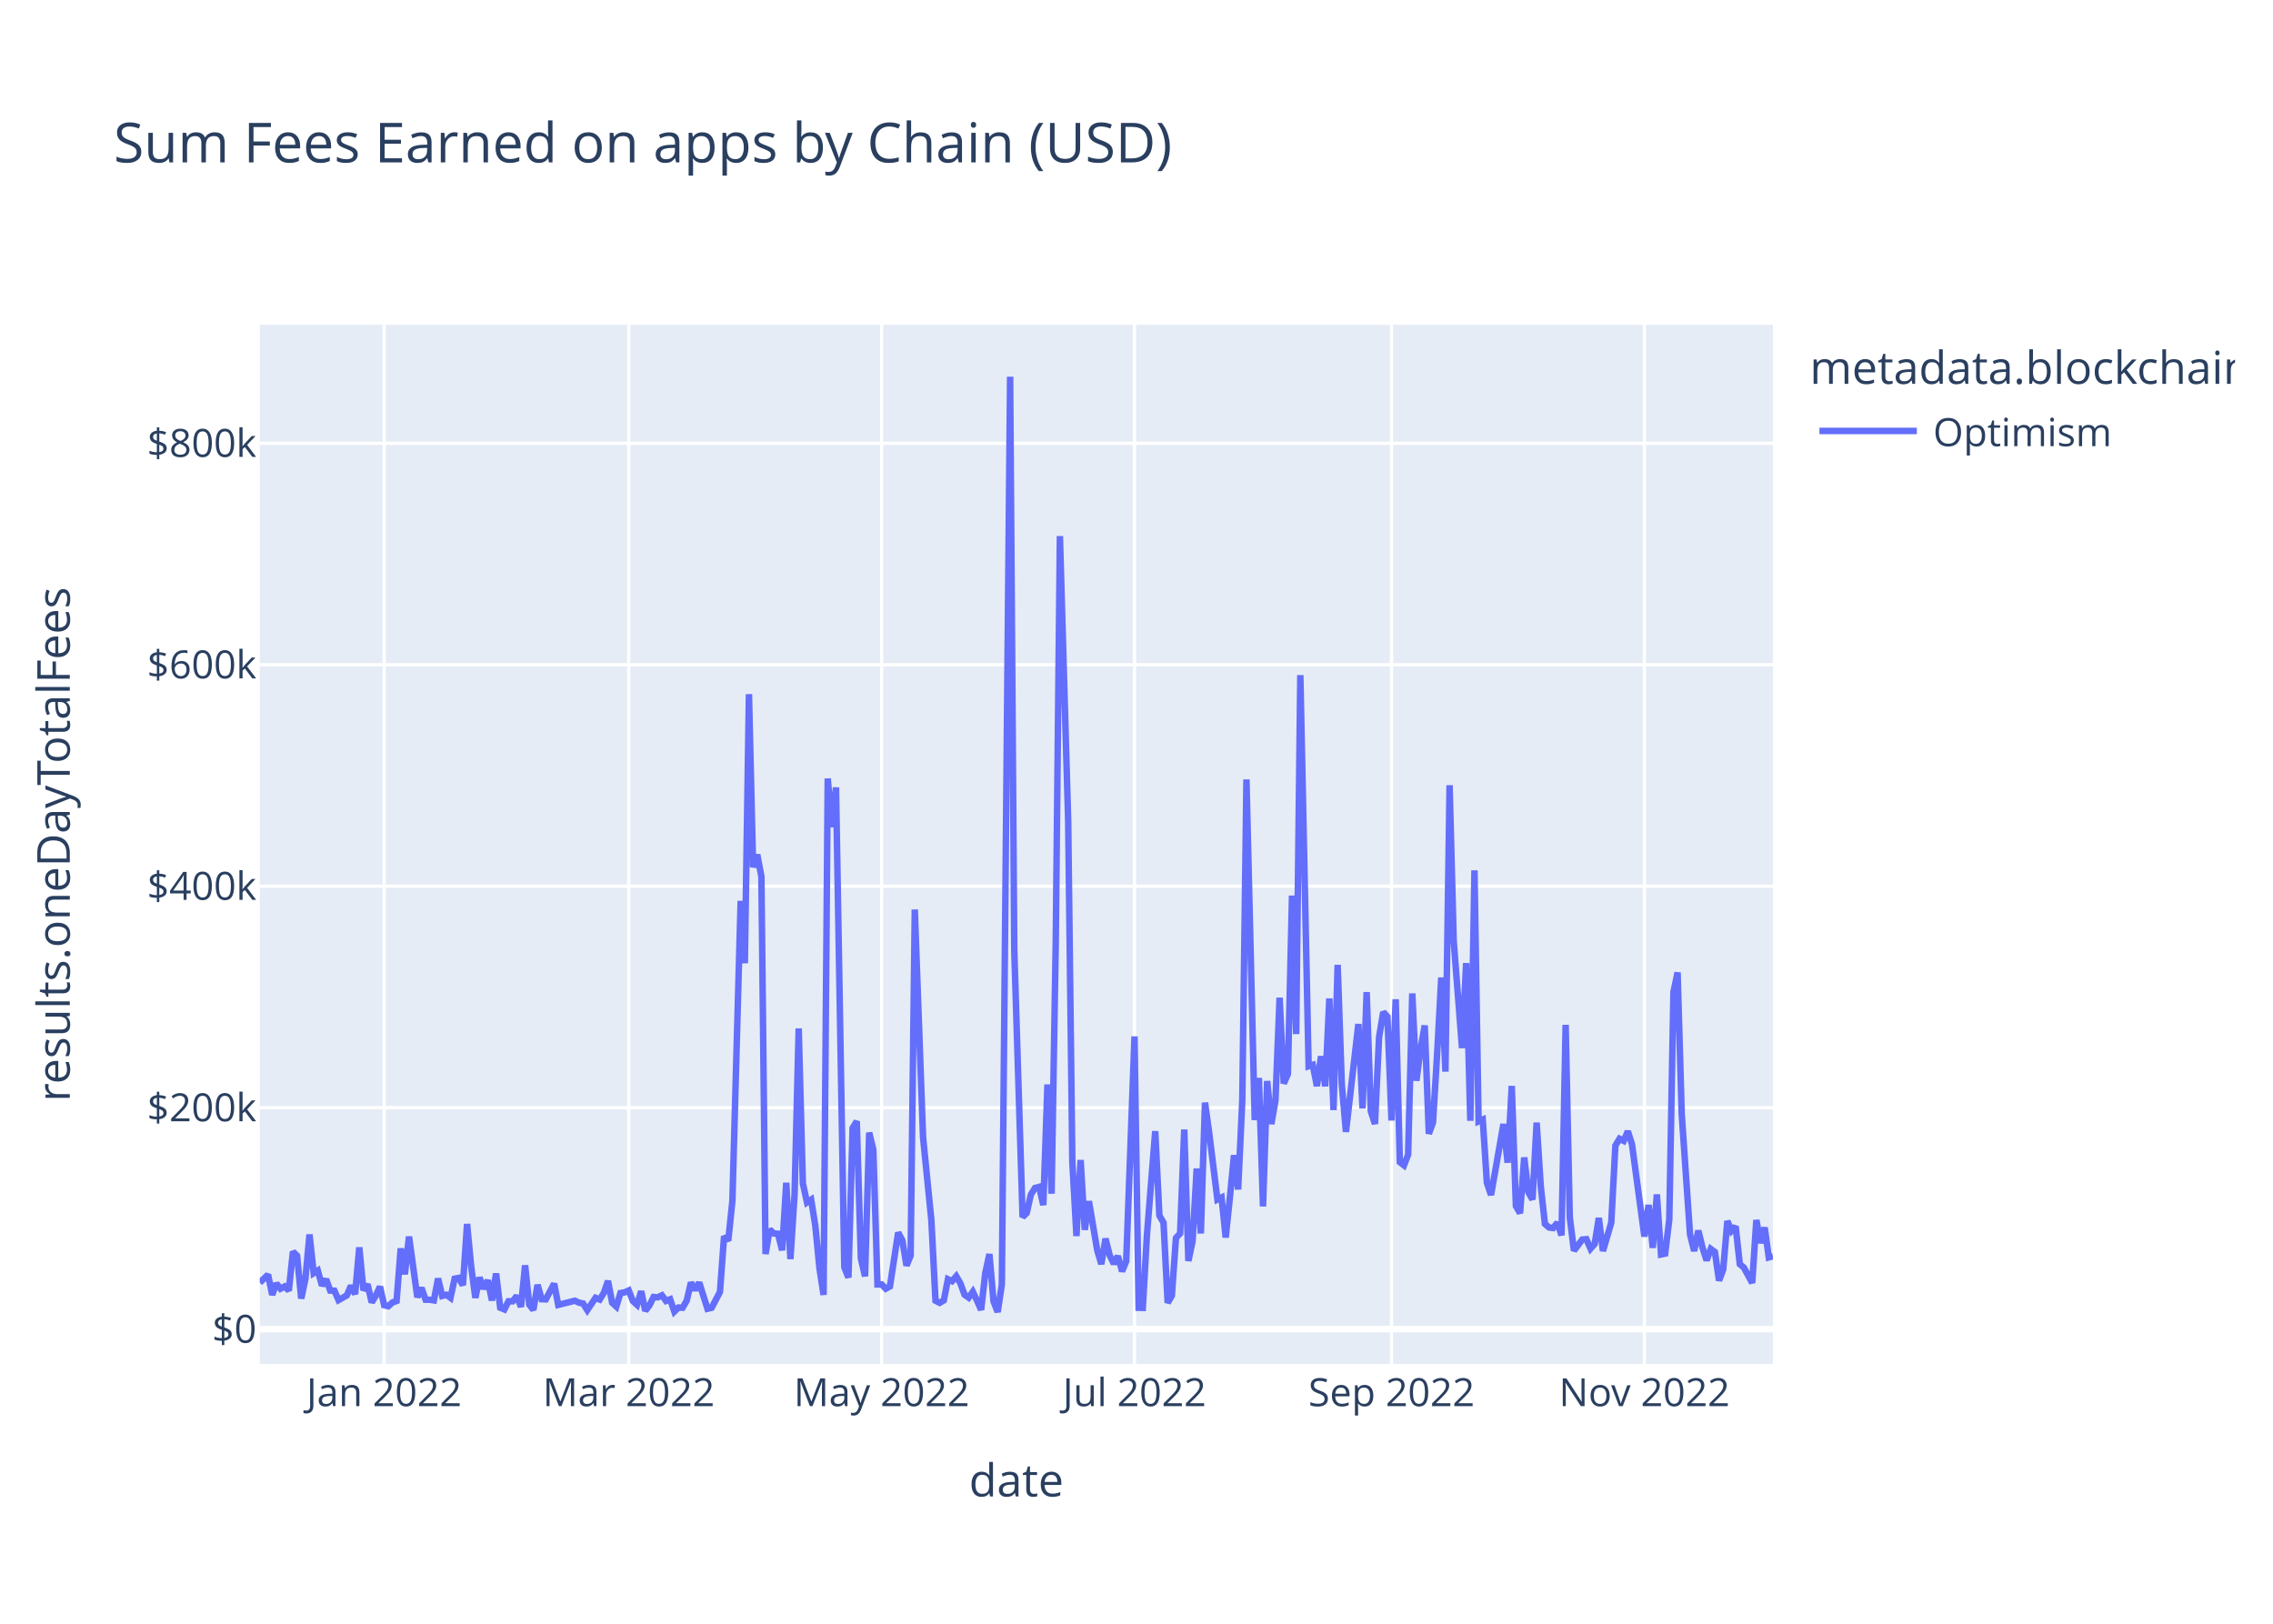
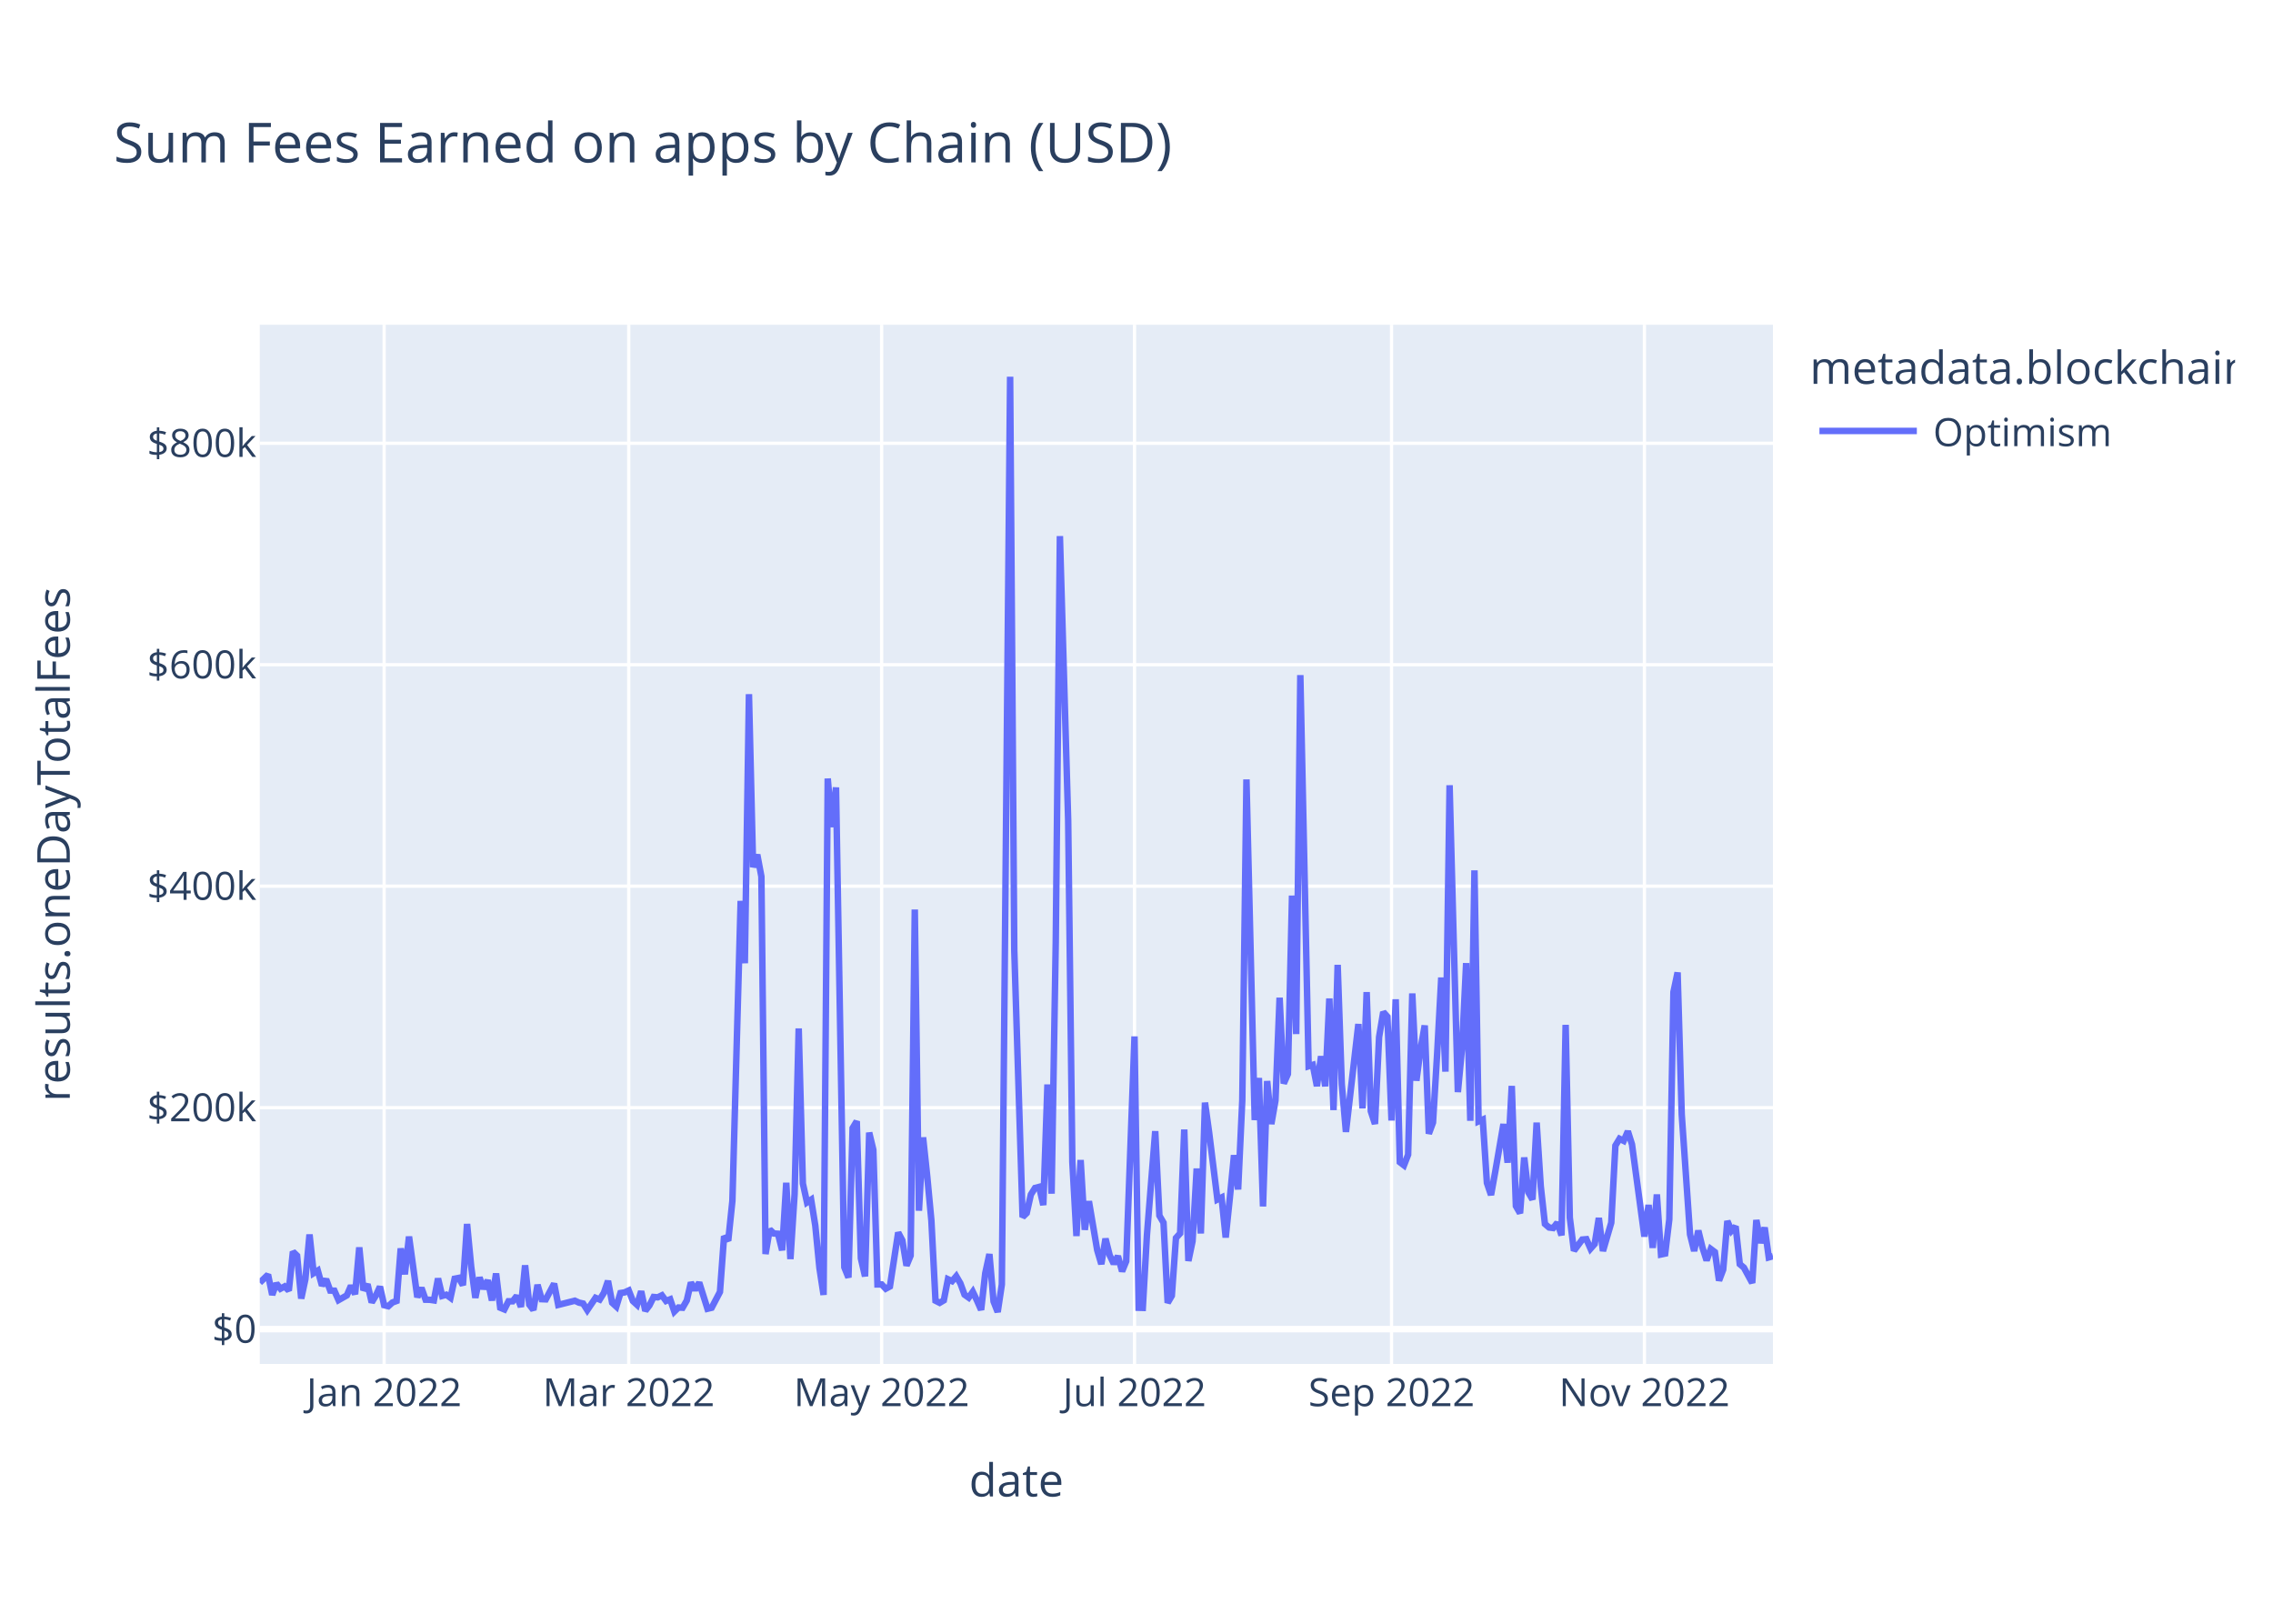
<svg xmlns="http://www.w3.org/2000/svg" class="main-svg" width="700" height="500" style="" viewBox="0 0 700 500">
  <rect x="0" y="0" width="700" height="500" style="fill: rgb(255, 255, 255); fill-opacity: 1;" />
-   <defs id="defs-41e2c7">
+   <defs id="defs-9ae932">
    <g class="clips">
-       <clipPath id="clip41e2c7xyplot" class="plotclip">
+       <clipPath id="clip9ae932xyplot" class="plotclip">
        <rect width="466" height="320" />
      </clipPath>
-       <clipPath class="axesclip" id="clip41e2c7x">
+       <clipPath class="axesclip" id="clip9ae932x">
        <rect x="80" y="0" width="466" height="500" />
      </clipPath>
-       <clipPath class="axesclip" id="clip41e2c7y">
+       <clipPath class="axesclip" id="clip9ae932y">
        <rect x="0" y="100" width="700" height="320" />
      </clipPath>
-       <clipPath class="axesclip" id="clip41e2c7xy">
+       <clipPath class="axesclip" id="clip9ae932xy">
        <rect x="80" y="100" width="466" height="320" />
      </clipPath>
    </g>
    <g class="gradients" />
    <g class="patterns" />
  </defs>
  <g class="bglayer">
    <rect class="bg" x="80" y="100" width="466" height="320" style="fill: rgb(229, 236, 246); fill-opacity: 1; stroke-width: 0;" />
  </g>
  <g class="layer-below">
    <g class="imagelayer" />
    <g class="shapelayer" />
  </g>
  <g class="cartesianlayer">
    <g class="subplot xy">
      <g class="layer-subplot">
        <g class="shapelayer" />
        <g class="imagelayer" />
      </g>
      <g class="minor-gridlayer">
        <g class="x" />
        <g class="y" />
      </g>
      <g class="gridlayer">
        <g class="x">
          <path class="xgrid crisp" transform="translate(118.3,0)" d="M0,100v320" style="stroke: rgb(255, 255, 255); stroke-opacity: 1; stroke-width: 1px;" />
          <path class="xgrid crisp" transform="translate(193.63,0)" d="M0,100v320" style="stroke: rgb(255, 255, 255); stroke-opacity: 1; stroke-width: 1px;" />
          <path class="xgrid crisp" transform="translate(271.51,0)" d="M0,100v320" style="stroke: rgb(255, 255, 255); stroke-opacity: 1; stroke-width: 1px;" />
          <path class="xgrid crisp" transform="translate(349.39,0)" d="M0,100v320" style="stroke: rgb(255, 255, 255); stroke-opacity: 1; stroke-width: 1px;" />
          <path class="xgrid crisp" transform="translate(428.54,0)" d="M0,100v320" style="stroke: rgb(255, 255, 255); stroke-opacity: 1; stroke-width: 1px;" />
          <path class="xgrid crisp" transform="translate(506.42,0)" d="M0,100v320" style="stroke: rgb(255, 255, 255); stroke-opacity: 1; stroke-width: 1px;" />
        </g>
        <g class="y">
          <path class="ygrid crisp" transform="translate(0,341.08)" d="M80,0h466" style="stroke: rgb(255, 255, 255); stroke-opacity: 1; stroke-width: 1px;" />
          <path class="ygrid crisp" transform="translate(0,272.88)" d="M80,0h466" style="stroke: rgb(255, 255, 255); stroke-opacity: 1; stroke-width: 1px;" />
          <path class="ygrid crisp" transform="translate(0,204.69)" d="M80,0h466" style="stroke: rgb(255, 255, 255); stroke-opacity: 1; stroke-width: 1px;" />
          <path class="ygrid crisp" transform="translate(0,136.49)" d="M80,0h466" style="stroke: rgb(255, 255, 255); stroke-opacity: 1; stroke-width: 1px;" />
        </g>
      </g>
      <g class="zerolinelayer">
        <path class="yzl zl crisp" transform="translate(0,409.28)" d="M80,0h466" style="stroke: rgb(255, 255, 255); stroke-opacity: 1; stroke-width: 2px;" />
      </g>
      <path class="xlines-below" />
      <path class="ylines-below" />
      <g class="overlines-below" />
      <g class="xaxislayer-below" />
      <g class="yaxislayer-below" />
      <g class="overaxes-below" />
-       <g class="plot" transform="translate(80,100)" clip-path="url(#clip41e2c7xyplot)">
+       <g class="plot" transform="translate(80,100)" clip-path="url(#clip9ae932xyplot)">
        <g class="scatterlayer mlayer">
-           <g class="trace scatter traceffab68" style="stroke-miterlimit: 2; opacity: 1;">
+           <g class="trace scatter trace24e321" style="stroke-miterlimit: 2; opacity: 1;">
            <g class="fills" />
            <g class="errorbars" />
            <g class="lines">
-               <path class="js-line" d="M0,294.98L2.55,292.51L3.83,298.72L5.11,295.22L6.38,296.83L7.66,296.14L8.94,297.42L10.21,285.43L11.49,286.66L12.77,299.87L14.04,293.92L15.32,280.14L16.6,292.04L17.87,291.25L19.15,295.86L20.43,293.93L21.7,297.41L22.98,297.44L24.26,300.34L26.81,298.89L28.09,295.92L29.36,298.52L30.64,284.11L31.92,297.31L33.19,295.47L34.47,301.05L35.75,298.94L37.02,296.2L38.3,301.91L39.58,302.23L40.85,301.08L42.13,300.61L43.41,284.42L44.68,292.4L45.96,280.78L48.52,299.45L49.79,296.58L51.07,300.22L52.35,300.24L53.62,300.43L54.9,293.69L56.18,299.05L57.45,298.69L58.73,299.63L60.01,293.76L61.28,293.51L62.56,295.75L63.84,276.9L65.11,290.07L66.39,299.64L67.67,293.38L68.94,296.84L70.22,294.23L71.5,300.45L72.77,292.14L74.05,302.68L75.33,303.21L76.6,300.7L77.88,300.7L79.16,299.05L80.43,302.43L81.71,289.63L82.99,301.72L84.26,303.37L85.54,295.64L86.82,300.06L88.09,300.11L90.65,295.28L91.92,301.82L97.03,300.53L98.31,301.12L99.58,301.4L100.86,303.42L103.41,299.64L104.69,300.17L105.97,298.11L107.24,294.43L108.52,301.16L109.8,302.33L111.07,298.17L112.35,297.97L113.63,297.38L114.9,300.62L116.18,301.79L117.46,297.62L118.73,303.63L120.01,301.96L121.29,299.38L122.56,299.49L123.84,298.87L125.12,300.61L126.39,300.1L127.67,303.87L128.95,302.62L130.22,302.69L131.5,300.47L132.78,294.93L134.05,297.22L135.33,294.94L137.88,303.01L139.16,302.7L141.72,297.82L142.99,280.69L144.27,282.05L145.55,269.8L148.1,177.42L149.38,196.61L150.65,113.76L151.93,167.03L153.21,163.17L154.48,169.92L155.76,286.16L157.04,278.6L158.31,279.82L159.59,279.91L160.87,285L162.14,264.21L163.42,287.71L164.7,267.8L165.97,216.69L167.25,264.42L168.53,270.26L169.8,269.42L171.08,277.4L172.36,290.48L173.63,298.74L174.91,139.73L176.19,154.68L177.46,142.47L180.02,290.23L181.29,293.39L182.57,247.38L183.85,245.26L185.12,287.48L186.4,293.03L187.68,248.76L188.95,254.05L190.23,295.52L191.51,295.51L192.78,296.83L194.06,296.14L196.61,279.54L197.89,281.96L199.17,289.72L200.44,286.64L201.72,180.07L204.27,250.24L206.83,275.83L208.1,300.53L209.38,301.18L210.66,300.42L211.93,293.91L213.21,294.5L214.49,292.99L215.76,295.18L217.04,298.67L218.32,299.58L219.59,297.78L220.87,300.46L222.15,303.35L223.42,292.06L224.7,286.17L225.98,300.76L227.25,304L228.53,295.52L231.08,16L232.36,192.62L234.92,274.77L236.19,273.54L237.47,267.84L238.75,265.81L240.02,265.48L241.3,271.09L242.58,233.95L243.85,267.57L245.13,190.2L246.41,65.08L248.96,152.69L250.24,257.76L251.51,280.62L252.79,257.2L254.07,278.7L255.34,269.9L257.9,284.96L259.17,289.26L260.45,281.42L261.73,286.51L263,289.15L264.28,286.79L265.56,291.48L266.83,288.38L269.39,219.15L270.66,302.7L271.94,302.74L273.22,280.24L275.77,248.32L277.05,274.32L278.32,276.5L279.6,301.18L280.88,298.99L282.15,281.21L283.43,279.8L284.71,247.82L285.98,288.29L287.26,282.2L288.54,259.82L289.81,279.82L291.09,239.53L292.37,248.76L294.92,269.37L296.2,268.74L297.47,281.07L298.75,268.81L300.03,255.72L301.3,266.27L302.58,238.8L303.86,140.01L306.41,244.9L307.69,231.94L308.96,271.5L310.24,232.88L311.52,246.13L312.79,238.9L314.07,207.22L315.35,233.64L316.62,230.74L317.9,175.78L319.18,218.42L320.45,107.89L323.01,228.32L324.28,227.91L325.56,234.44L326.84,225.25L328.12,234.51L329.39,207.46L330.67,241.83L331.95,197.11L333.22,233.89L334.5,248.55L338.33,215.33L339.61,241.31L340.88,205.5L342.16,242.17L343.44,246.1L344.71,219.33L345.99,211.64L347.27,213.07L348.54,245.04L349.82,207.71L351.1,257.87L352.37,258.84L353.65,255.56L354.93,205.91L356.2,232.79L357.48,223.07L358.76,215.77L360.03,249.11L361.31,245.66L362.59,224.45L363.86,201.01L365.14,229.99L366.42,141.8L367.69,189.8L370.25,222.74L371.52,196.57L372.8,245.13L374.08,168.01L375.35,245.31L376.63,244.75L377.91,264.24L379.18,267.97L383.01,246.13L384.29,258.03L385.57,234.39L386.84,271.37L388.12,273.59L389.4,256.42L390.67,267.13L391.95,269.37L393.23,245.69L394.5,265.32L395.78,276.89L397.06,277.98L398.33,278.15L399.61,276.5L400.89,280.4L402.16,215.59L403.44,274.94L404.72,285.13L407.27,281.7L408.55,281.59L409.82,284.51L411.1,283.06L412.38,275.05L413.65,285.23L416.21,276.5L417.48,252.77L418.76,250.66L420.04,251.3L421.32,248.35L422.59,252.38L426.42,280.78L427.7,271.04L428.98,284.26L430.25,267.81L431.53,286.29L432.81,286.02L434.08,275.5L435.36,205.49L436.64,199.45L437.91,243.14L440.47,280.12L441.74,285.22L443.02,278.94L444.3,284.16L445.57,288.12L446.85,284.6L448.13,285.56L449.4,294.33L450.68,290.96L451.96,275.99L453.23,279.01L454.51,277.65L455.79,289.27L457.06,290.34L459.62,295.06L460.89,275.68L462.17,282.77L463.45,277.99L464.72,287.19L466,286.82" style="vector-effect: non-scaling-stroke; fill: none; stroke: rgb(99, 110, 250); stroke-opacity: 1; stroke-width: 2px; opacity: 1;" />
+               <path class="js-line" d="M0,294.98L2.55,292.51L3.83,298.72L5.11,295.22L6.38,296.83L7.66,296.14L8.94,297.42L10.21,285.43L11.49,286.66L12.77,299.87L14.04,293.92L15.32,280.14L16.6,292.04L17.87,291.25L19.15,295.86L20.43,293.93L21.7,297.41L22.98,297.44L24.26,300.34L26.81,298.89L28.09,295.92L29.36,298.52L30.64,284.11L31.92,297.31L33.19,295.47L34.47,301.05L35.75,298.94L37.02,296.2L38.3,301.91L39.58,302.23L40.85,301.08L42.13,300.61L43.41,284.42L44.68,292.4L45.96,280.78L48.52,299.45L49.79,296.58L51.07,300.22L52.35,300.24L53.62,300.43L54.9,293.69L56.18,299.05L57.45,298.69L58.73,299.63L60.01,293.76L61.28,293.51L62.56,295.75L63.84,276.9L65.11,290.07L66.39,299.64L67.67,293.38L68.94,296.84L70.22,294.23L71.5,300.45L72.77,292.14L74.05,302.68L75.33,303.21L76.6,300.7L77.88,300.7L79.16,299.05L80.43,302.43L81.71,289.63L82.99,301.72L84.26,303.37L85.54,295.64L86.82,300.06L88.09,300.11L90.65,295.28L91.92,301.82L97.03,300.53L98.31,301.12L99.58,301.4L100.86,303.42L103.41,299.64L104.69,300.17L105.97,298.11L107.24,294.43L108.52,301.16L109.8,302.33L111.07,298.17L112.35,297.97L113.63,297.38L114.9,300.62L116.18,301.79L117.46,297.62L118.73,303.63L120.01,301.96L121.29,299.38L122.56,299.49L123.84,298.87L125.12,300.61L126.39,300.1L127.67,303.87L128.95,302.62L130.22,302.69L131.5,300.47L132.78,294.93L134.05,297.22L135.33,294.94L137.88,303.01L139.16,302.7L141.72,297.82L142.99,280.69L144.27,282.05L145.55,269.8L148.1,177.42L149.38,196.61L150.65,113.76L151.93,167.03L153.21,163.17L154.48,169.92L155.76,286.16L157.04,278.6L158.31,279.82L159.59,279.91L160.87,285L162.14,264.21L163.42,287.71L164.7,267.8L165.97,216.69L167.25,264.42L168.53,270.26L169.8,269.42L171.08,277.4L172.36,290.48L173.63,298.74L174.91,139.73L176.19,154.68L177.46,142.47L180.02,290.23L181.29,293.39L182.57,247.38L183.85,245.26L185.12,287.48L186.4,293.03L187.68,248.76L188.95,254.05L190.23,295.52L191.51,295.51L192.78,296.83L194.06,296.14L196.61,279.54L197.89,281.96L199.17,289.72L200.44,286.64L201.72,180.07L203,272.82L204.27,250.24L205.55,262.2L206.83,275.83L208.1,300.53L209.38,301.18L210.66,300.42L211.93,293.91L213.21,294.5L214.49,292.99L215.76,295.18L217.04,298.67L218.32,299.58L219.59,297.78L220.87,300.46L222.15,303.35L223.42,292.06L224.7,286.17L225.98,300.76L227.25,304L228.53,295.52L231.08,16L232.36,192.62L234.92,274.77L236.19,273.54L237.47,267.84L238.75,265.81L240.02,265.48L241.3,271.09L242.58,233.95L243.85,267.57L245.13,190.2L246.41,65.08L248.96,152.69L250.24,257.76L251.51,280.62L252.79,257.2L254.07,278.7L255.34,269.9L257.9,284.96L259.17,289.26L260.45,281.42L261.73,286.51L263,289.15L264.28,286.79L265.56,291.48L266.83,288.38L269.39,219.15L270.66,302.7L271.94,302.74L273.22,280.24L275.77,248.32L277.05,274.32L278.32,276.5L279.6,301.18L280.88,298.99L282.15,281.21L283.43,279.8L284.71,247.82L285.98,288.29L287.26,282.2L288.54,259.82L289.81,279.82L291.09,239.53L292.37,248.76L294.92,269.37L296.2,268.74L297.47,281.07L298.75,268.81L300.03,255.72L301.3,266.27L302.58,238.8L303.86,140.01L306.41,244.9L307.69,231.94L308.96,271.5L310.24,232.88L311.52,246.13L312.79,238.9L314.07,207.22L315.35,233.64L316.62,230.74L317.9,175.78L319.18,218.42L320.45,107.89L323.01,228.32L324.28,227.91L325.56,234.44L326.84,225.25L328.12,234.51L329.39,207.46L330.67,241.83L331.95,197.11L333.22,233.89L334.5,248.55L338.33,215.33L339.61,241.31L340.88,205.5L342.16,242.17L343.44,246.1L344.71,219.33L345.99,211.64L347.27,213.07L348.54,245.04L349.82,207.71L351.1,257.87L352.37,258.84L353.65,255.56L354.93,205.91L356.2,232.79L357.48,223.07L358.76,215.77L360.03,249.11L361.31,245.66L362.59,224.45L363.86,201.01L365.14,229.99L366.42,141.8L367.69,189.8L368.97,236.29L370.25,222.74L371.52,196.57L372.8,245.13L374.08,168.01L375.35,245.31L376.63,244.75L377.91,264.24L379.18,267.97L380.46,260.91L383.01,246.13L384.29,258.03L385.57,234.39L386.84,271.37L388.12,273.59L389.4,256.42L390.67,267.13L391.95,269.37L393.23,245.69L394.5,265.32L395.78,276.89L397.06,277.98L398.33,278.15L399.61,276.5L400.89,280.4L402.16,215.59L403.44,274.94L404.72,285.13L407.27,281.7L408.55,281.59L409.82,284.51L411.1,283.06L412.38,275.05L413.65,285.23L416.21,276.5L417.48,252.77L418.76,250.66L420.04,251.3L421.32,248.35L422.59,252.38L426.42,280.78L427.7,271.04L428.98,284.26L430.25,267.81L431.53,286.29L432.81,286.02L434.08,275.5L435.36,205.49L436.64,199.45L437.91,243.14L440.47,280.12L441.74,285.22L443.02,278.94L444.3,284.16L445.57,288.12L446.85,284.6L448.13,285.56L449.4,294.33L450.68,290.96L451.96,275.99L453.23,279.01L454.51,277.65L455.79,289.27L457.06,290.34L459.62,295.06L460.89,275.68L462.17,282.77L463.45,277.99L464.72,287.19L466,286.82" style="vector-effect: non-scaling-stroke; fill: none; stroke: rgb(99, 110, 250); stroke-opacity: 1; stroke-width: 2px; opacity: 1;" />
            </g>
            <g class="points" />
            <g class="text" />
          </g>
        </g>
      </g>
      <g class="overplot" />
      <path class="xlines-above crisp" d="M0,0" style="fill: none;" />
      <path class="ylines-above crisp" d="M0,0" style="fill: none;" />
      <g class="overlines-above" />
      <g class="xaxislayer-above">
        <g class="xtick">
          <text text-anchor="middle" x="0" y="433" transform="translate(118.3,0)" style="font-family: 'Open Sans', verdana, arial, sans-serif; font-size: 12px; fill: rgb(42, 63, 95); fill-opacity: 1; white-space: pre; opacity: 1;">Jan 2022</text>
        </g>
        <g class="xtick">
          <text text-anchor="middle" x="0" y="433" style="font-family: 'Open Sans', verdana, arial, sans-serif; font-size: 12px; fill: rgb(42, 63, 95); fill-opacity: 1; white-space: pre; opacity: 1;" transform="translate(193.63,0)">Mar 2022</text>
        </g>
        <g class="xtick">
          <text text-anchor="middle" x="0" y="433" style="font-family: 'Open Sans', verdana, arial, sans-serif; font-size: 12px; fill: rgb(42, 63, 95); fill-opacity: 1; white-space: pre; opacity: 1;" transform="translate(271.51,0)">May 2022</text>
        </g>
        <g class="xtick">
          <text text-anchor="middle" x="0" y="433" style="font-family: 'Open Sans', verdana, arial, sans-serif; font-size: 12px; fill: rgb(42, 63, 95); fill-opacity: 1; white-space: pre; opacity: 1;" transform="translate(349.39,0)">Jul 2022</text>
        </g>
        <g class="xtick">
          <text text-anchor="middle" x="0" y="433" style="font-family: 'Open Sans', verdana, arial, sans-serif; font-size: 12px; fill: rgb(42, 63, 95); fill-opacity: 1; white-space: pre; opacity: 1;" transform="translate(428.54,0)">Sep 2022</text>
        </g>
        <g class="xtick">
          <text text-anchor="middle" x="0" y="433" style="font-family: 'Open Sans', verdana, arial, sans-serif; font-size: 12px; fill: rgb(42, 63, 95); fill-opacity: 1; white-space: pre; opacity: 1;" transform="translate(506.42,0)">Nov 2022</text>
        </g>
      </g>
      <g class="yaxislayer-above">
        <g class="ytick">
          <text text-anchor="end" x="79" y="4.2" transform="translate(0,409.28)" style="font-family: 'Open Sans', verdana, arial, sans-serif; font-size: 12px; fill: rgb(42, 63, 95); fill-opacity: 1; white-space: pre; opacity: 1;">$0</text>
        </g>
        <g class="ytick">
          <text text-anchor="end" x="79" y="4.2" style="font-family: 'Open Sans', verdana, arial, sans-serif; font-size: 12px; fill: rgb(42, 63, 95); fill-opacity: 1; white-space: pre; opacity: 1;" transform="translate(0,341.08)">$200k</text>
        </g>
        <g class="ytick">
          <text text-anchor="end" x="79" y="4.2" style="font-family: 'Open Sans', verdana, arial, sans-serif; font-size: 12px; fill: rgb(42, 63, 95); fill-opacity: 1; white-space: pre; opacity: 1;" transform="translate(0,272.88)">$400k</text>
        </g>
        <g class="ytick">
          <text text-anchor="end" x="79" y="4.2" style="font-family: 'Open Sans', verdana, arial, sans-serif; font-size: 12px; fill: rgb(42, 63, 95); fill-opacity: 1; white-space: pre; opacity: 1;" transform="translate(0,204.69)">$600k</text>
        </g>
        <g class="ytick">
          <text text-anchor="end" x="79" y="4.2" style="font-family: 'Open Sans', verdana, arial, sans-serif; font-size: 12px; fill: rgb(42, 63, 95); fill-opacity: 1; white-space: pre; opacity: 1;" transform="translate(0,136.49)">$800k</text>
        </g>
      </g>
      <g class="overaxes-above" />
    </g>
  </g>
  <g class="polarlayer" />
  <g class="smithlayer" />
  <g class="ternarylayer" />
  <g class="geolayer" />
  <g class="funnelarealayer" />
  <g class="pielayer" />
  <g class="iciclelayer" />
  <g class="treemaplayer" />
  <g class="sunburstlayer" />
  <g class="glimages" />
-   <defs id="topdefs-41e2c7">
+   <defs id="topdefs-9ae932">
    <g class="clips" />
-     <clipPath id="legend41e2c7">
+     <clipPath id="legend9ae932">
      <rect width="133" height="48" x="0" y="0" />
    </clipPath>
  </defs>
  <g class="layer-above">
    <g class="imagelayer" />
    <g class="shapelayer" />
  </g>
  <g class="infolayer">
    <g class="legend" pointer-events="all" transform="translate(555.32,100)">
      <rect class="bg" shape-rendering="crispEdges" style="stroke: rgb(68, 68, 68); stroke-opacity: 1; fill: rgb(255, 255, 255); fill-opacity: 1; stroke-width: 0px;" width="133" height="48" x="0" y="0" />
-       <g class="scrollbox" transform="" clip-path="url(#legend41e2c7)">
+       <g class="scrollbox" transform="" clip-path="url(#legend9ae932)">
        <text class="legendtitletext" text-anchor="start" x="2" y="18.2" style="font-family: 'Open Sans', verdana, arial, sans-serif; font-size: 14px; fill: rgb(42, 63, 95); fill-opacity: 1; white-space: pre;">metadata.blockchain</text>
        <g class="groups" transform="">
          <g class="traces" transform="translate(0,32.7)" style="opacity: 1;">
            <text class="legendtext" text-anchor="start" x="40" y="4.68" style="font-family: 'Open Sans', verdana, arial, sans-serif; font-size: 12px; fill: rgb(42, 63, 95); fill-opacity: 1; white-space: pre;">Optimism</text>
            <g class="layers" style="opacity: 1;">
              <g class="legendfill" />
              <g class="legendlines">
                <path class="js-line" d="M5,0h30" style="fill: none; stroke: rgb(99, 110, 250); stroke-opacity: 1; stroke-width: 2px;" />
              </g>
              <g class="legendsymbols">
                <g class="legendpoints" />
              </g>
            </g>
            <rect class="legendtoggle" x="0" y="-9.5" width="90.672" height="19" style="fill: rgb(0, 0, 0); fill-opacity: 0;" />
          </g>
        </g>
      </g>
      <rect class="scrollbar" rx="20" ry="3" width="0" height="0" style="fill: rgb(128, 139, 164); fill-opacity: 1;" x="0" y="0" />
    </g>
    <g class="g-gtitle">
      <text class="gtitle" x="35" y="50" text-anchor="start" dy="0em" style="font-family: 'Open Sans', verdana, arial, sans-serif; font-size: 17px; fill: rgb(42, 63, 95); opacity: 1; font-weight: normal; white-space: pre;">Sum Fees Earned on apps by Chain (USD)</text>
    </g>
    <g class="g-xtitle">
      <text class="xtitle" x="313" y="460.8" text-anchor="middle" style="font-family: 'Open Sans', verdana, arial, sans-serif; font-size: 14px; fill: rgb(42, 63, 95); opacity: 1; font-weight: normal; white-space: pre;">date</text>
    </g>
    <g class="g-ytitle">
      <text class="ytitle" transform="rotate(-90,21.49688,260)" x="21.497" y="260" text-anchor="middle" style="font-family: 'Open Sans', verdana, arial, sans-serif; font-size: 14px; fill: rgb(42, 63, 95); opacity: 1; font-weight: normal; white-space: pre;">results.oneDayTotalFees</text>
    </g>
  </g>
</svg>
